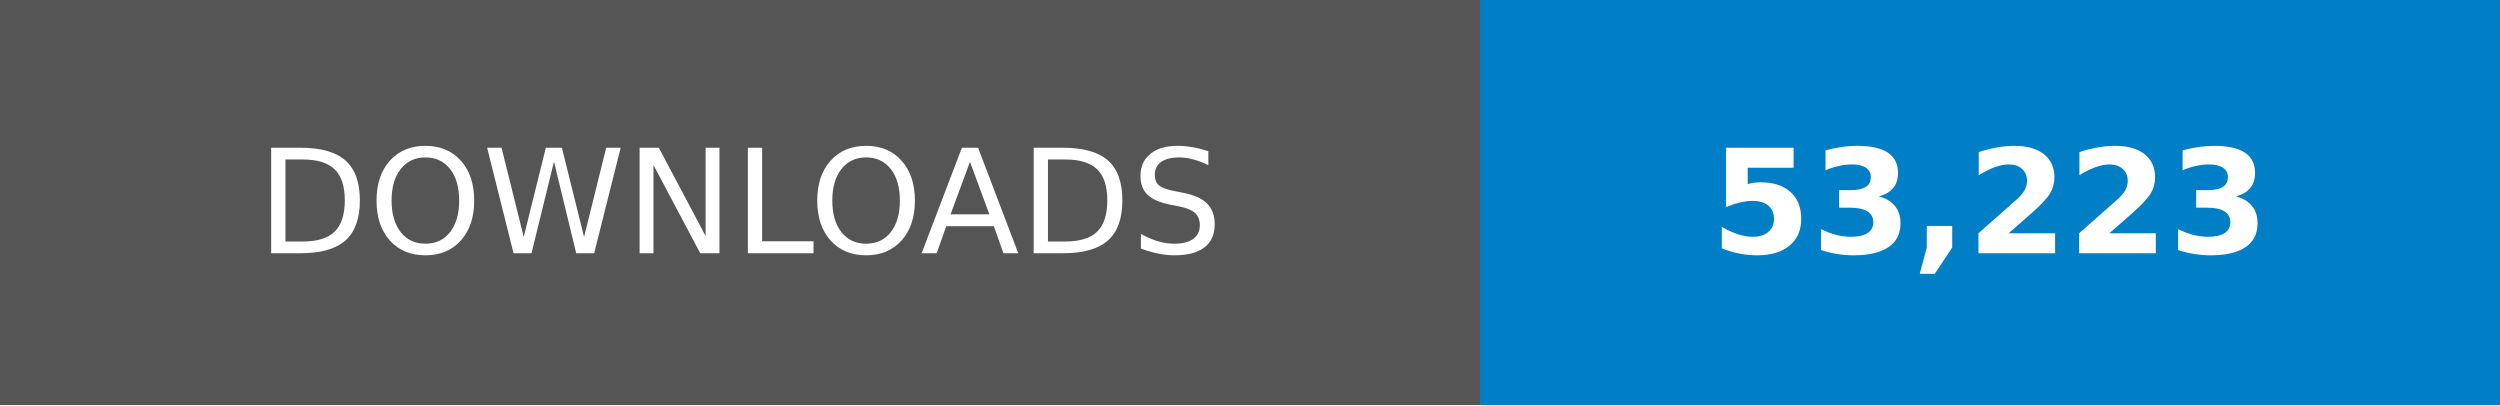
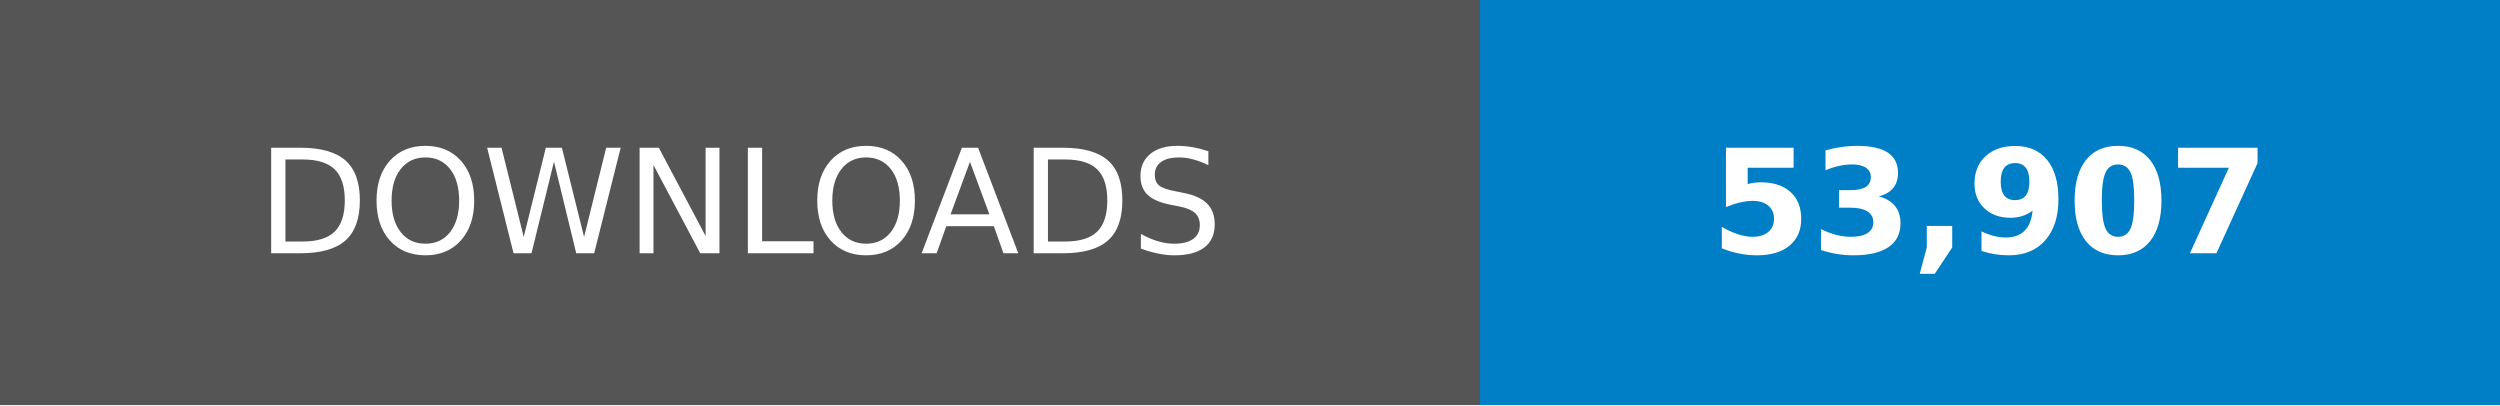
- <svg xmlns="http://www.w3.org/2000/svg" width="246.79" height="40" viewBox="0 0 172.75 28" role="img" aria-label="DOWNLOADS: 53,223">
+ <svg xmlns="http://www.w3.org/2000/svg" width="246.79" height="40" viewBox="0 0 172.75 28" role="img" aria-label="DOWNLOADS: 53,907">
  <g shape-rendering="crispEdges">
    <rect width="102.25" height="28" fill="#555" />
    <rect x="102.25" width="70.5" height="28" fill="#007ec6" />
  </g>
  <g fill="#fff" text-anchor="middle" font-family="Verdana,Geneva,DejaVu Sans,sans-serif" text-rendering="geometricPrecision" font-size="100">
    <text transform="scale(.1)" x="511.25" y="175" textLength="782.5">DOWNLOADS</text>
-     <text transform="scale(.1)" x="1375" y="175" textLength="465" font-weight="bold">53,223</text>
+     <text transform="scale(.1)" x="1375" y="175" textLength="465" font-weight="bold">53,907</text>
  </g>
</svg>
